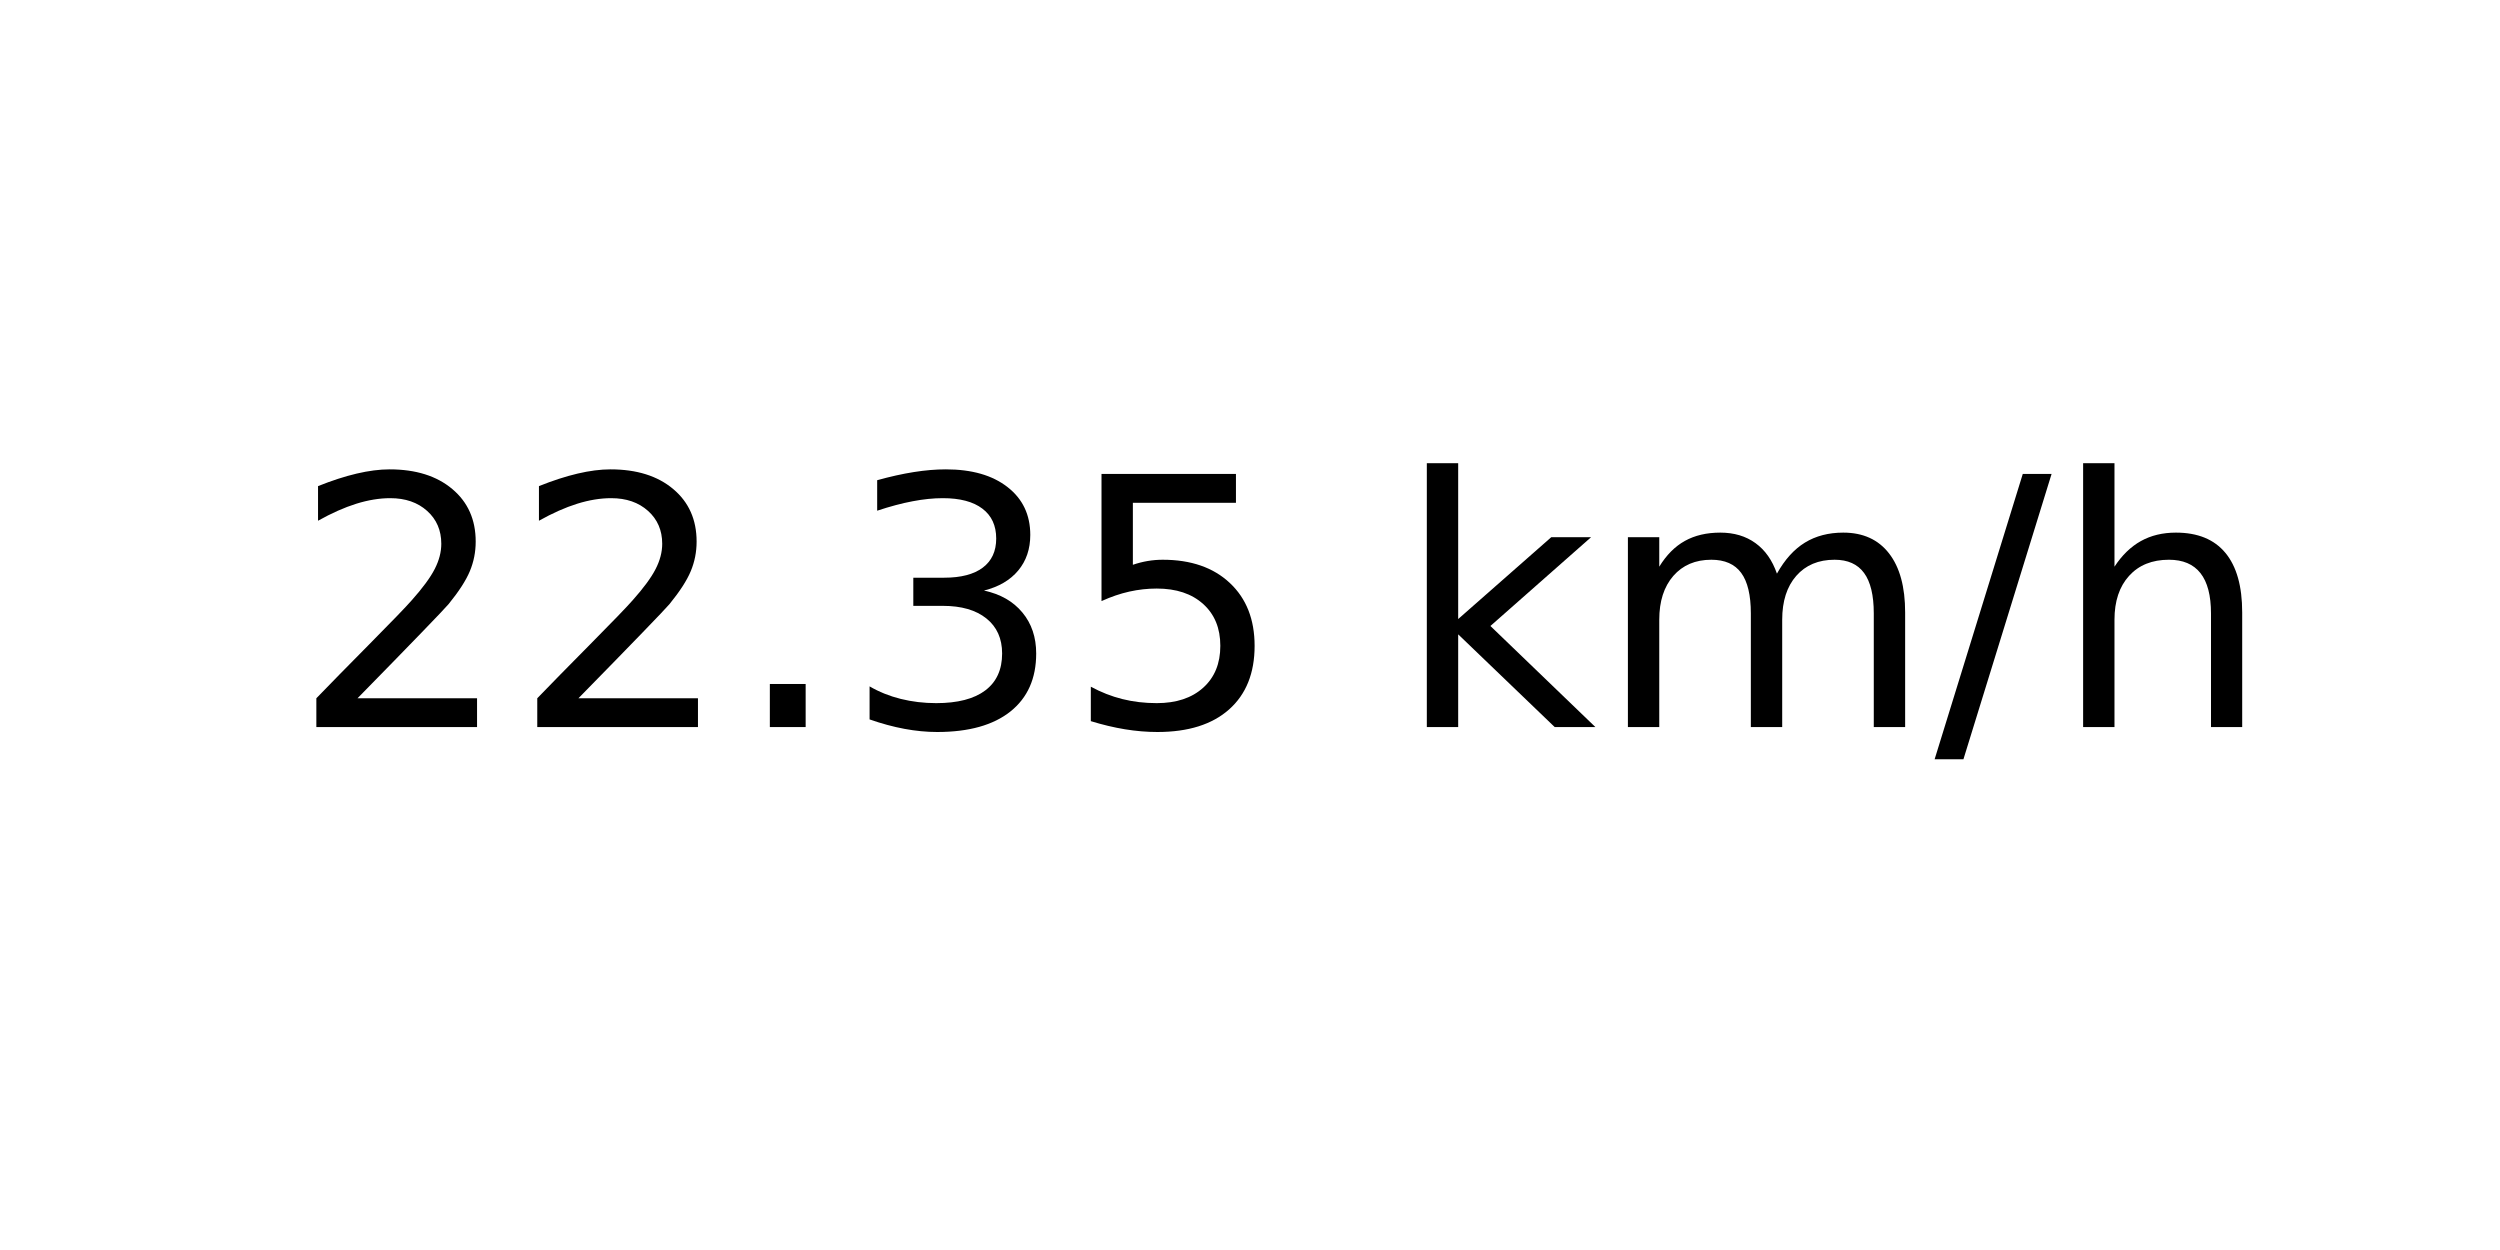
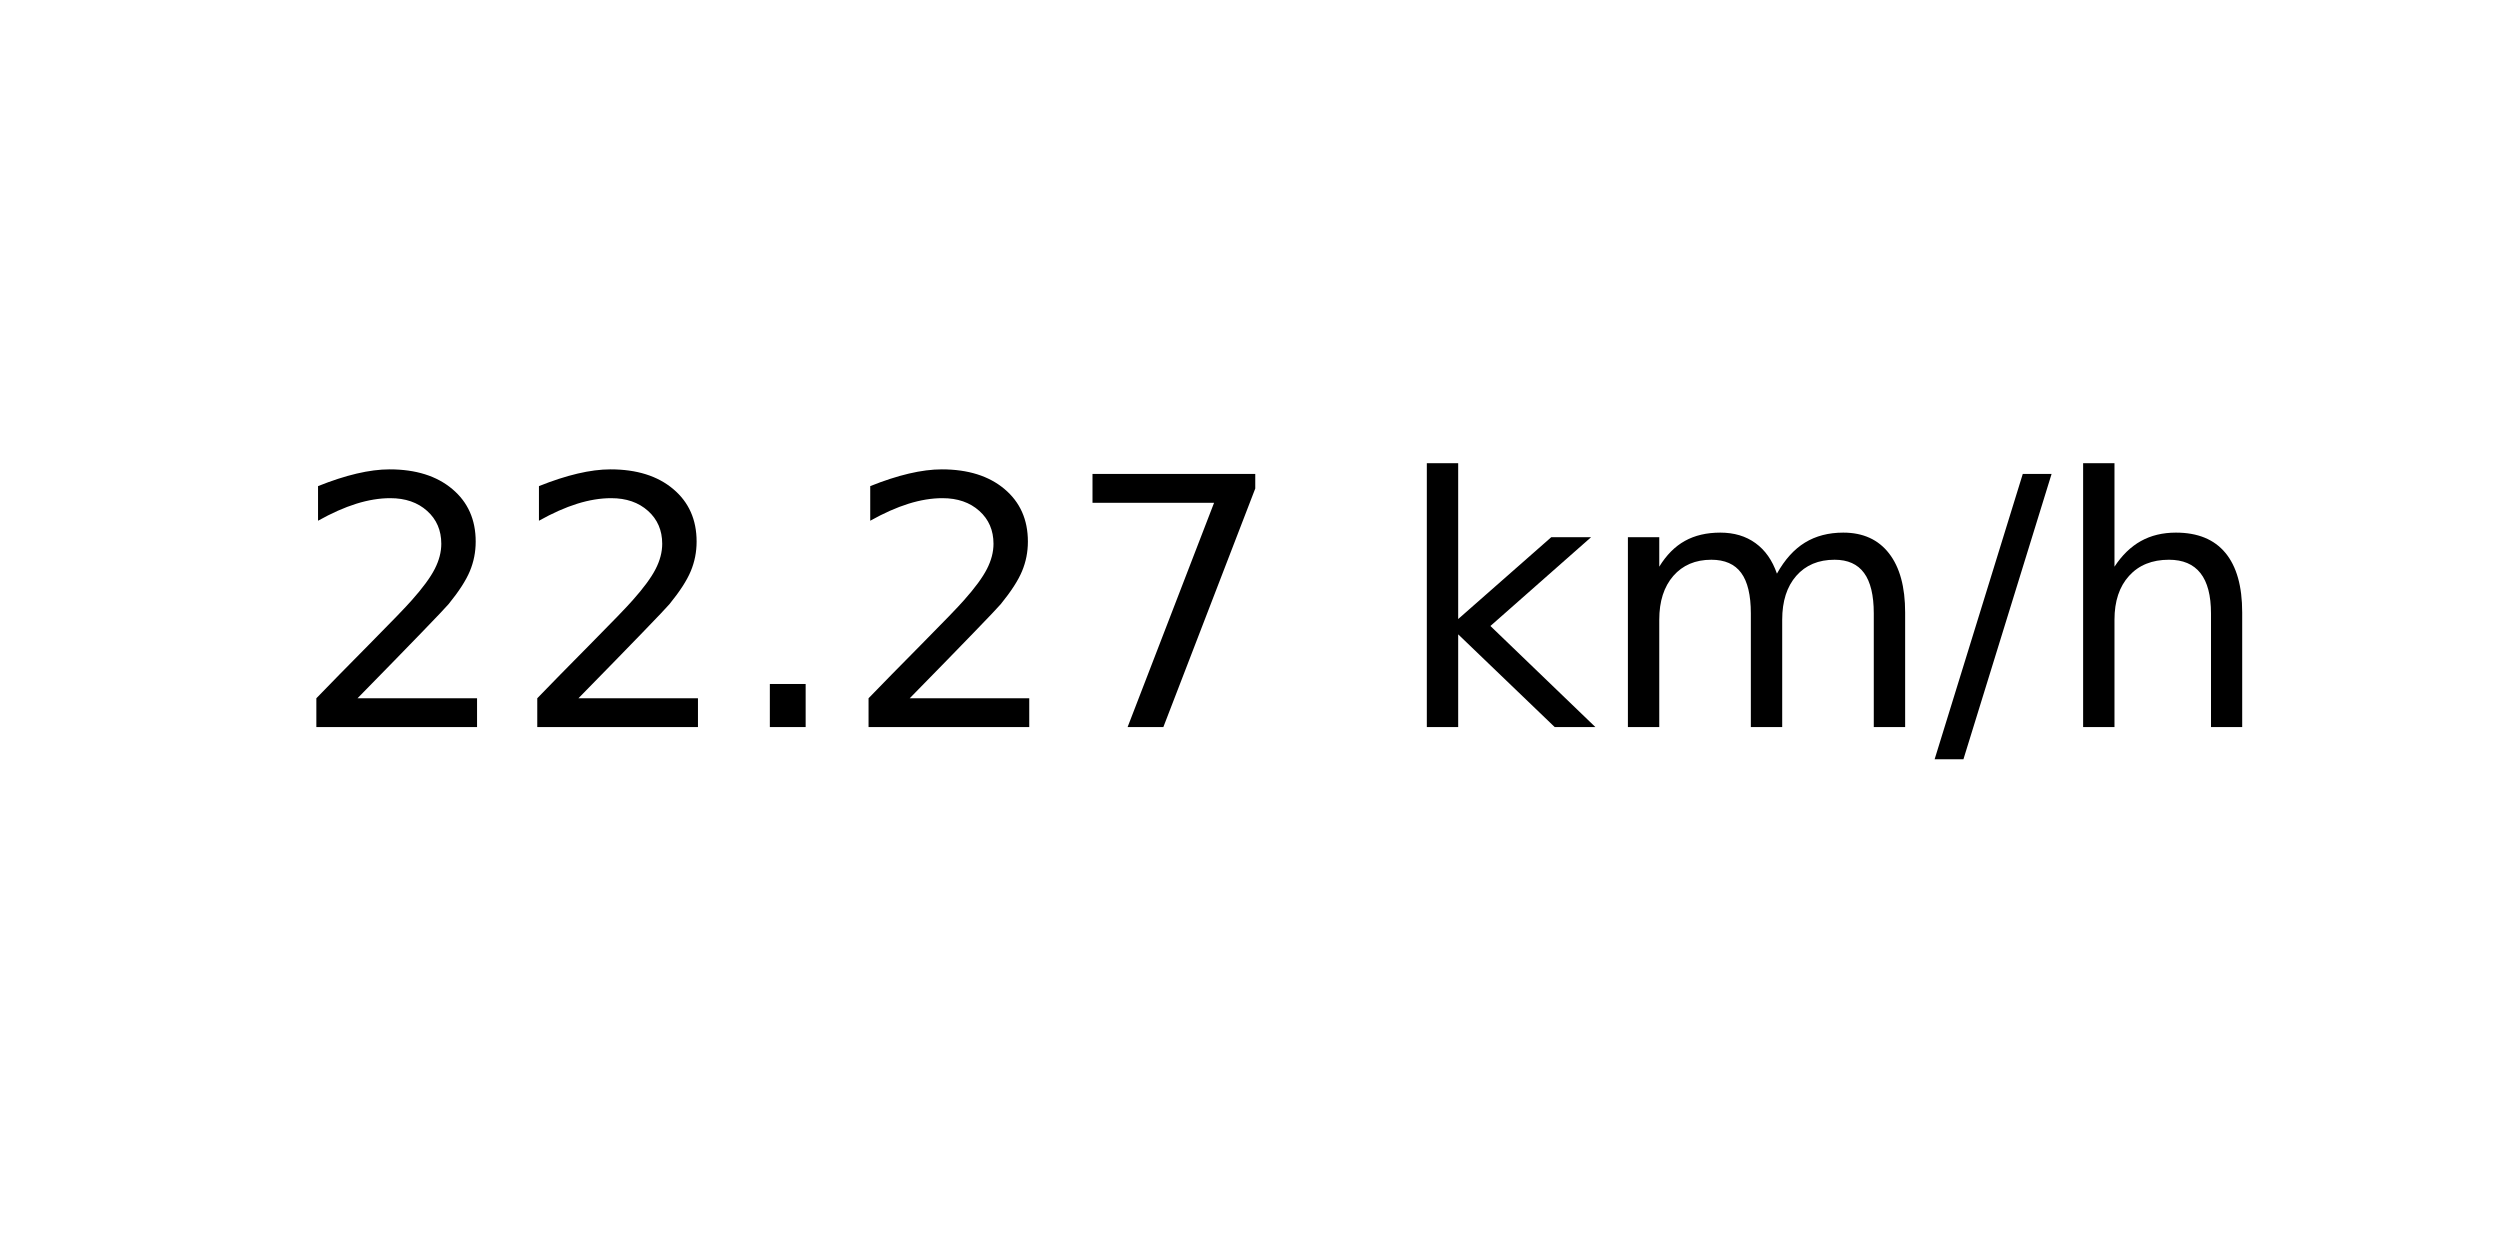
<svg xmlns="http://www.w3.org/2000/svg" xmlns:xlink="http://www.w3.org/1999/xlink" width="72pt" height="36pt" viewBox="0 0 72 36" version="1.1">
  <defs>
    <style type="text/css">*{stroke-linejoin: round; stroke-linecap: butt}</style>
  </defs>
  <g id="figure_1">
    <g id="axes_1">
      <g id="text_1">
        <g transform="translate(8.378125 20.93937) scale(0.1 -0.1)">
          <defs>
            <path id="DejaVuSans-32" d="M 1228 531  L 3431 531  L 3431 0  L 469 0  L 469 531  Q 828 903 1448 1529  Q 2069 2156 2228 2338  Q 2531 2678 2651 2914  Q 2772 3150 2772 3378  Q 2772 3750 2511 3984  Q 2250 4219 1831 4219  Q 1534 4219 1204 4116  Q 875 4013 500 3803  L 500 4441  Q 881 4594 1212 4672  Q 1544 4750 1819 4750  Q 2544 4750 2975 4387  Q 3406 4025 3406 3419  Q 3406 3131 3298 2873  Q 3191 2616 2906 2266  Q 2828 2175 2409 1742  Q 1991 1309 1228 531  z " transform="scale(0.015625)" />
            <path id="DejaVuSans-2e" d="M 684 794  L 1344 794  L 1344 0  L 684 0  L 684 794  z " transform="scale(0.015625)" />
-             <path id="DejaVuSans-33" d="M 2597 2516  Q 3050 2419 3304 2112  Q 3559 1806 3559 1356  Q 3559 666 3084 287  Q 2609 -91 1734 -91  Q 1441 -91 1130 -33  Q 819 25 488 141  L 488 750  Q 750 597 1062 519  Q 1375 441 1716 441  Q 2309 441 2620 675  Q 2931 909 2931 1356  Q 2931 1769 2642 2001  Q 2353 2234 1838 2234  L 1294 2234  L 1294 2753  L 1863 2753  Q 2328 2753 2575 2939  Q 2822 3125 2822 3475  Q 2822 3834 2567 4026  Q 2313 4219 1838 4219  Q 1578 4219 1281 4162  Q 984 4106 628 3988  L 628 4550  Q 988 4650 1302 4700  Q 1616 4750 1894 4750  Q 2613 4750 3031 4423  Q 3450 4097 3450 3541  Q 3450 3153 3228 2886  Q 3006 2619 2597 2516  z " transform="scale(0.015625)" />
-             <path id="DejaVuSans-35" d="M 691 4666  L 3169 4666  L 3169 4134  L 1269 4134  L 1269 2991  Q 1406 3038 1543 3061  Q 1681 3084 1819 3084  Q 2600 3084 3056 2656  Q 3513 2228 3513 1497  Q 3513 744 3044 326  Q 2575 -91 1722 -91  Q 1428 -91 1123 -41  Q 819 9 494 109  L 494 744  Q 775 591 1075 516  Q 1375 441 1709 441  Q 2250 441 2565 725  Q 2881 1009 2881 1497  Q 2881 1984 2565 2268  Q 2250 2553 1709 2553  Q 1456 2553 1204 2497  Q 953 2441 691 2322  L 691 4666  z " transform="scale(0.015625)" />
+             <path id="DejaVuSans-37" d="M 525 4666  L 3525 4666  L 3525 4397  L 1831 0  L 1172 0  L 2766 4134  L 525 4134  L 525 4666  z " transform="scale(0.015625)" />
            <path id="DejaVuSans-20" transform="scale(0.015625)" />
            <path id="DejaVuSans-6b" d="M 581 4863  L 1159 4863  L 1159 1991  L 2875 3500  L 3609 3500  L 1753 1863  L 3688 0  L 2938 0  L 1159 1709  L 1159 0  L 581 0  L 581 4863  z " transform="scale(0.015625)" />
            <path id="DejaVuSans-6d" d="M 3328 2828  Q 3544 3216 3844 3400  Q 4144 3584 4550 3584  Q 5097 3584 5394 3201  Q 5691 2819 5691 2113  L 5691 0  L 5113 0  L 5113 2094  Q 5113 2597 4934 2840  Q 4756 3084 4391 3084  Q 3944 3084 3684 2787  Q 3425 2491 3425 1978  L 3425 0  L 2847 0  L 2847 2094  Q 2847 2600 2669 2842  Q 2491 3084 2119 3084  Q 1678 3084 1418 2786  Q 1159 2488 1159 1978  L 1159 0  L 581 0  L 581 3500  L 1159 3500  L 1159 2956  Q 1356 3278 1631 3431  Q 1906 3584 2284 3584  Q 2666 3584 2933 3390  Q 3200 3197 3328 2828  z " transform="scale(0.015625)" />
            <path id="DejaVuSans-2f" d="M 1625 4666  L 2156 4666  L 531 -594  L 0 -594  L 1625 4666  z " transform="scale(0.015625)" />
            <path id="DejaVuSans-68" d="M 3513 2113  L 3513 0  L 2938 0  L 2938 2094  Q 2938 2591 2744 2837  Q 2550 3084 2163 3084  Q 1697 3084 1428 2787  Q 1159 2491 1159 1978  L 1159 0  L 581 0  L 581 4863  L 1159 4863  L 1159 2956  Q 1366 3272 1645 3428  Q 1925 3584 2291 3584  Q 2894 3584 3203 3211  Q 3513 2838 3513 2113  z " transform="scale(0.015625)" />
          </defs>
          <use xlink:href="#DejaVuSans-32" />
          <use xlink:href="#DejaVuSans-32" x="63.623" />
          <use xlink:href="#DejaVuSans-2e" x="127.246" />
-           <use xlink:href="#DejaVuSans-33" x="159.033" />
-           <use xlink:href="#DejaVuSans-35" x="222.656" />
+           <use xlink:href="#DejaVuSans-32" x="159.033" />
+           <use xlink:href="#DejaVuSans-37" x="222.656" />
          <use xlink:href="#DejaVuSans-20" x="286.279" />
          <use xlink:href="#DejaVuSans-6b" x="318.066" />
          <use xlink:href="#DejaVuSans-6d" x="375.977" />
          <use xlink:href="#DejaVuSans-2f" x="473.389" />
          <use xlink:href="#DejaVuSans-68" x="507.08" />
        </g>
      </g>
    </g>
  </g>
</svg>
